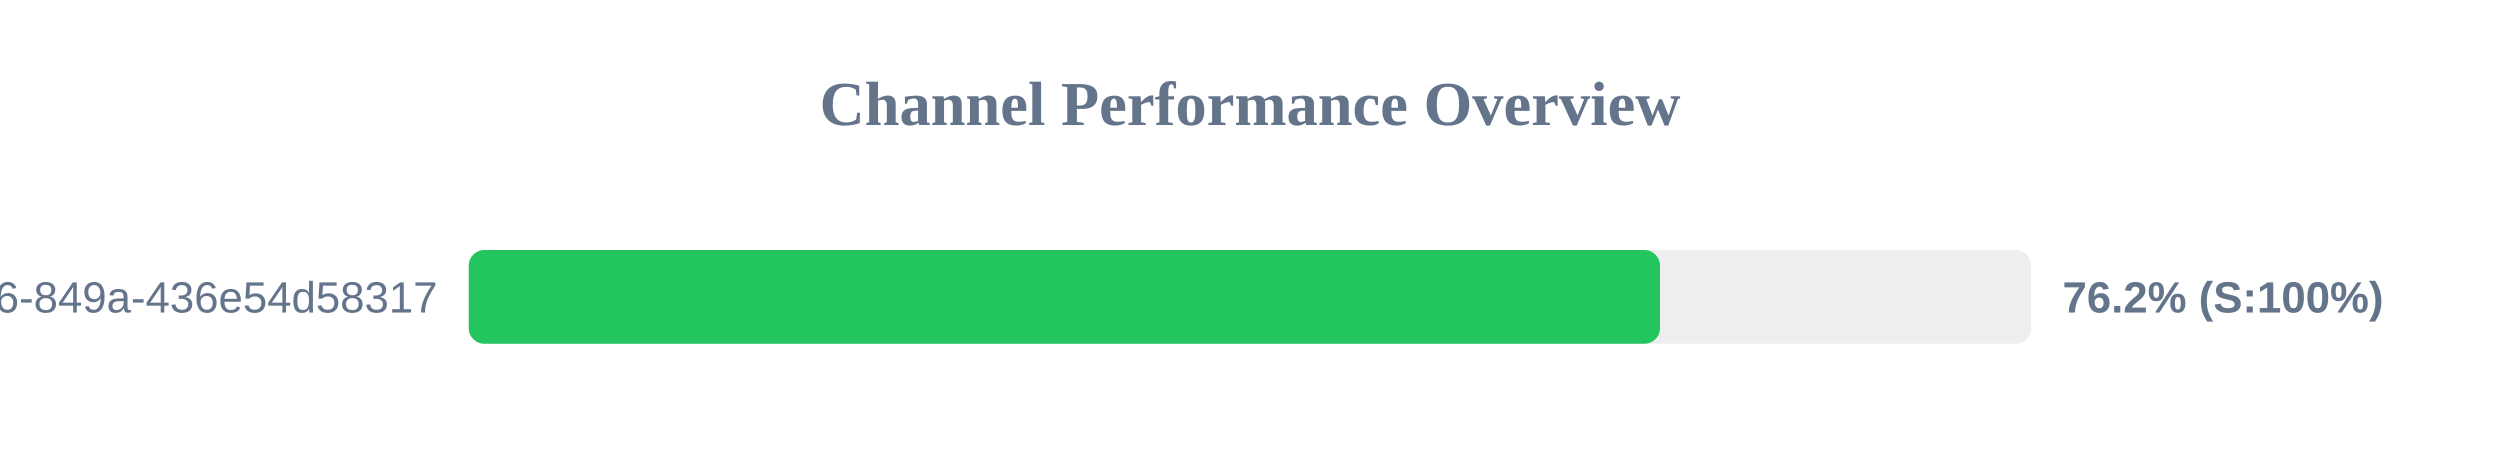
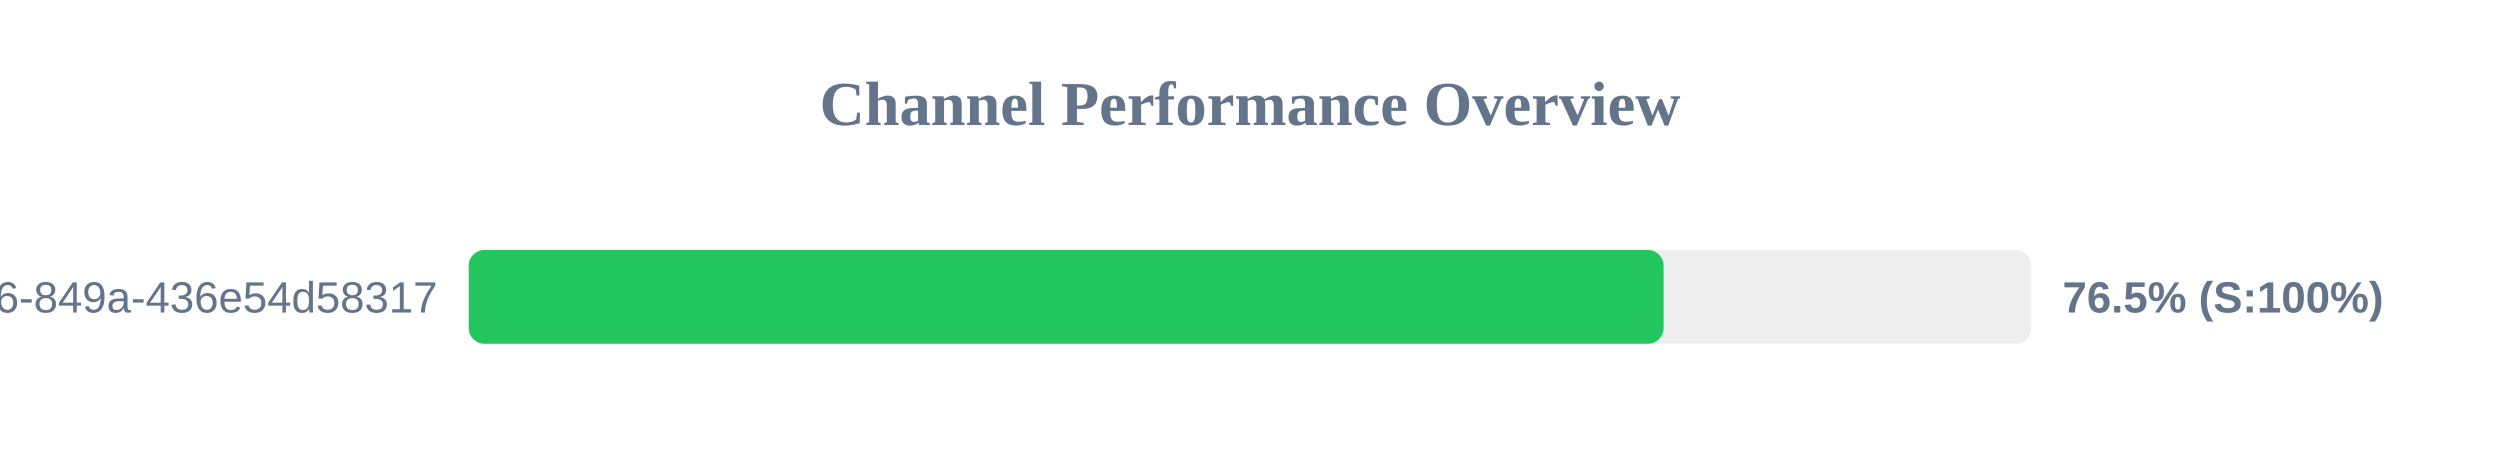
<svg xmlns="http://www.w3.org/2000/svg" width="800" height="150" version="1.1">
  <style>
        .row { font: 14px Arial; fill: #64748b; }
        .score { font: bold 14px Arial; fill: #64748b; }
    </style>
  <text x="400" y="40" text-anchor="middle" font-size="20px" font-weight="bold" fill="#64748b">Channel Performance Overview</text>
  <rect x="150" y="80" width="500" height="30" fill="#eee" rx="5" />
-   <rect x="150" y="80" width="381.2" height="30" fill="#22c55e" rx="5" />
+   <rect x="150" y="80" width="382.35" height="30" fill="#22c55e" rx="5" />
  <text x="140" y="100" text-anchor="end" class="row">?uuid=29fbd51f-03c8-4d76-849a-436e54d58317</text>
-   <text x="660" y="100" text-anchor="start" class="score">76.2% (S:100%)</text>
+   <text x="660" y="100" text-anchor="start" class="score">76.5% (S:100%)</text>
</svg>
